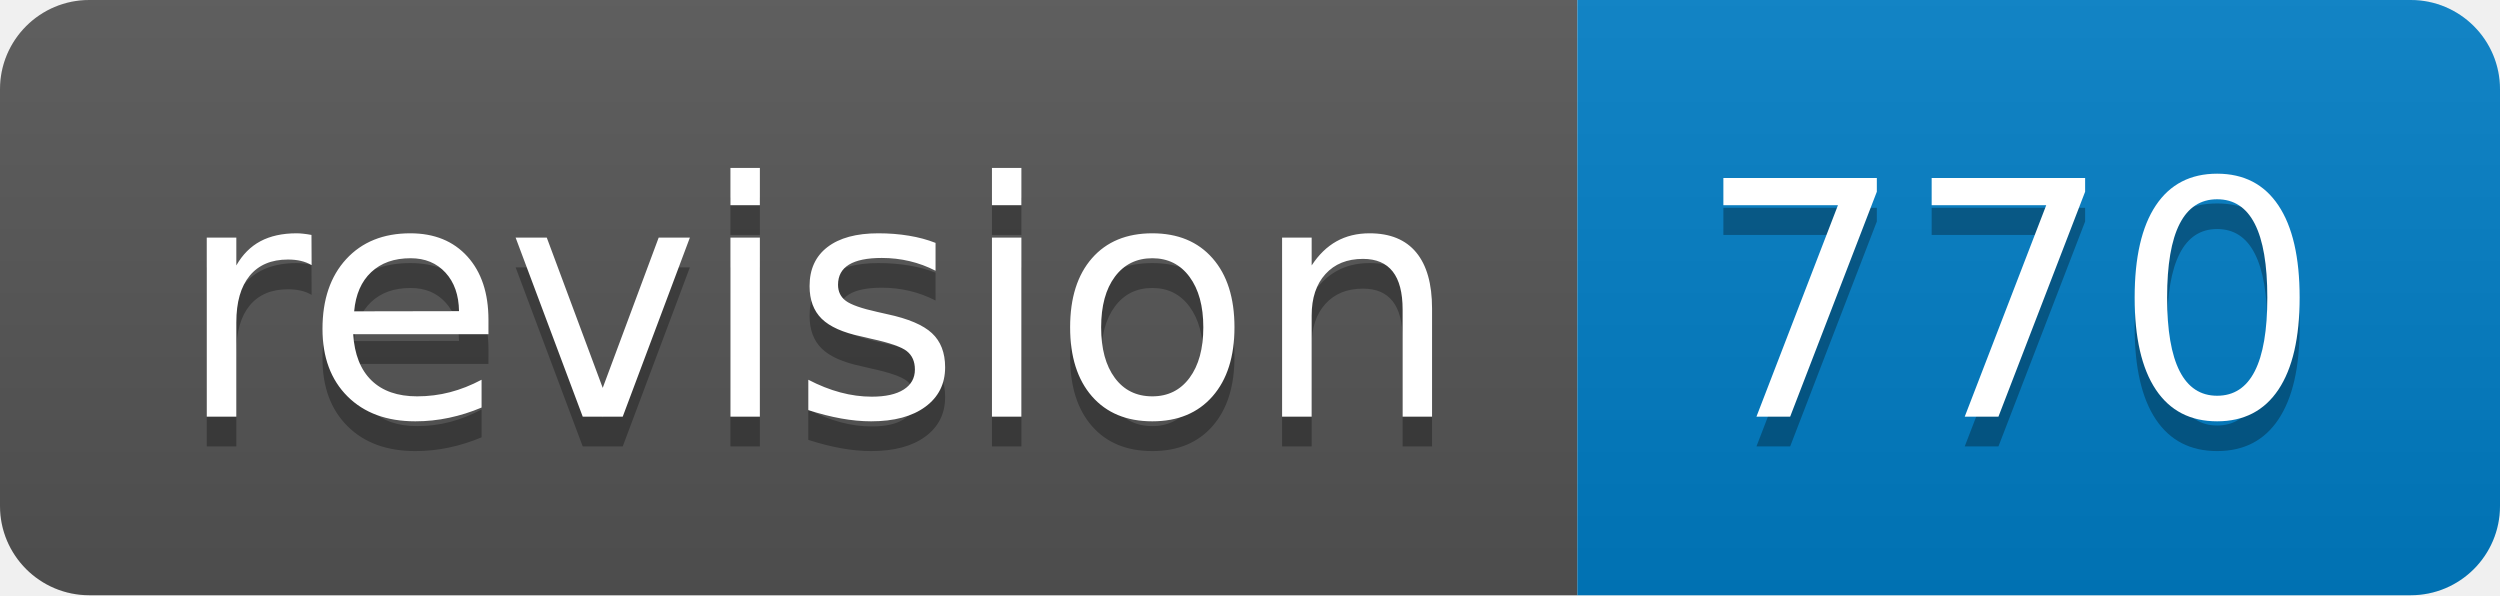
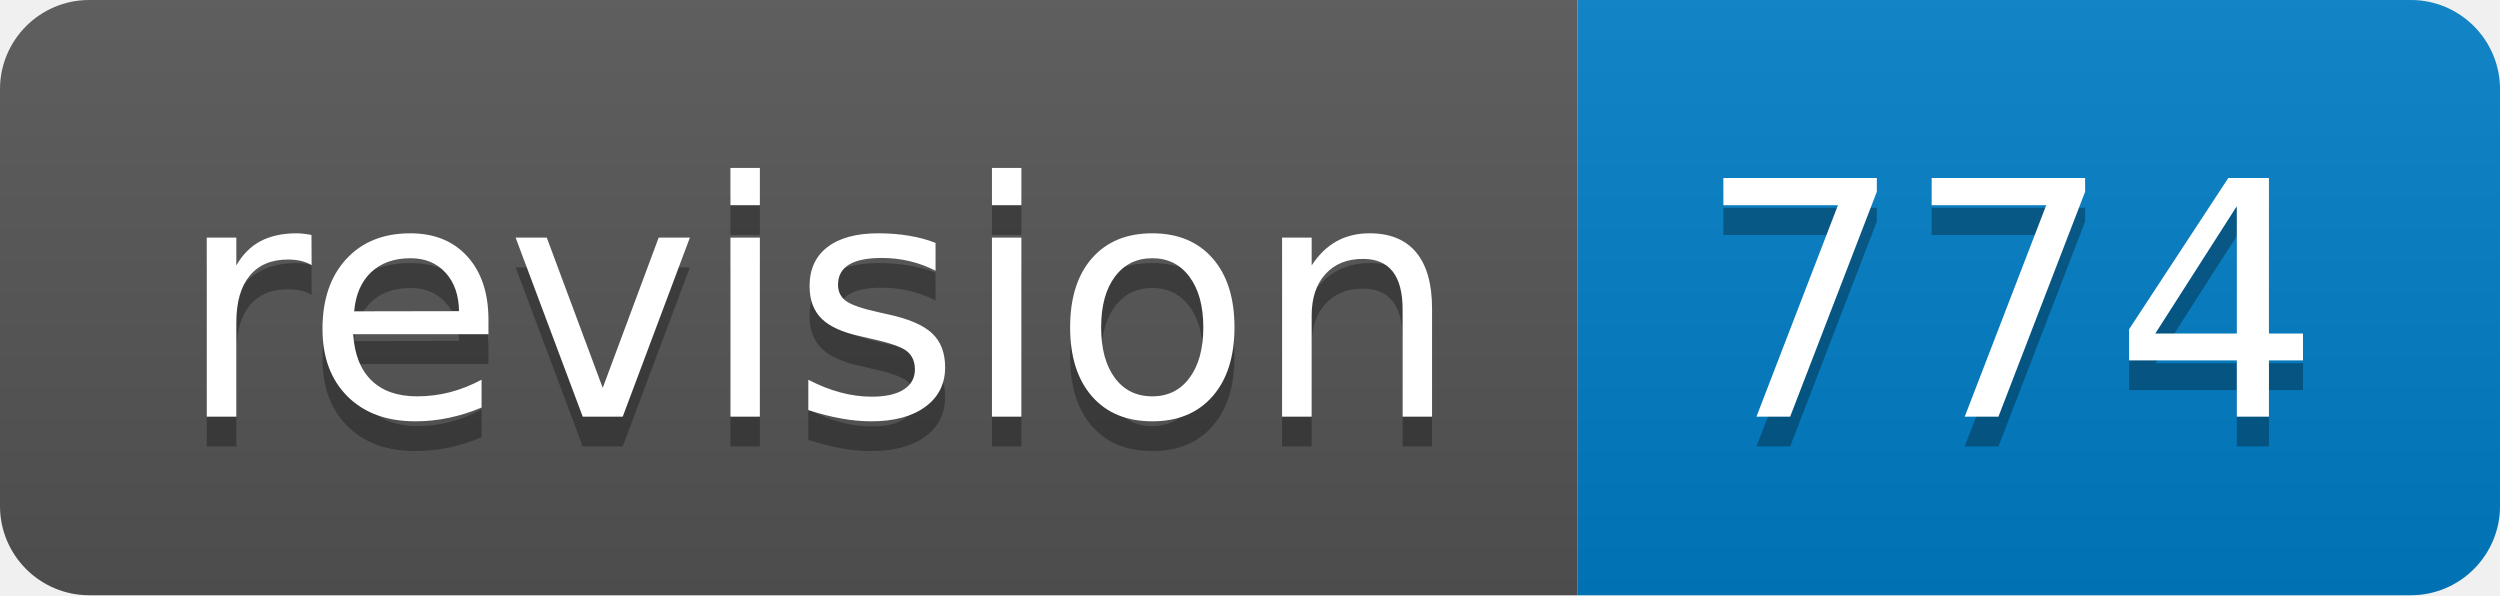
<svg xmlns="http://www.w3.org/2000/svg" width="84" height="20">
  <linearGradient id="b" x2="0" y2="100%">
    <stop offset="0" stop-color="#bbb" stop-opacity=".1" />
    <stop offset="1" stop-opacity=".1" />
  </linearGradient>
  <clipPath id="a">
    <rect width="84" height="20" rx="3" fill="#fff" />
  </clipPath>
  <g clip-path="url(#a)">
    <path fill="#555" d="M0 0h53v20H0z" />
    <path fill="#007ec6" d="M53 0h31v20H53z" />
    <path fill="url(#b)" d="M0 0h84v20H0z" />
  </g>
  <g fill="#fff" text-anchor="middle" font-family="DejaVu Sans,Verdana,Geneva,sans-serif" font-size="110">
    <text x="275" y="150" fill="#010101" fill-opacity=".3" transform="scale(.1)" textLength="430">revision</text>
    <text x="275" y="140" transform="scale(.1)" textLength="430">revision</text>
-     <text x="675" y="150" fill="#010101" fill-opacity=".3" transform="scale(.1)" textLength="210">770</text>
-     <text x="675" y="140" transform="scale(.1)" textLength="210">770</text>
+     <text x="675" y="150" fill="#010101" fill-opacity=".3" transform="scale(.1)" textLength="210">774</text>
+     <text x="675" y="140" transform="scale(.1)" textLength="210">774</text>
  </g>
</svg>
